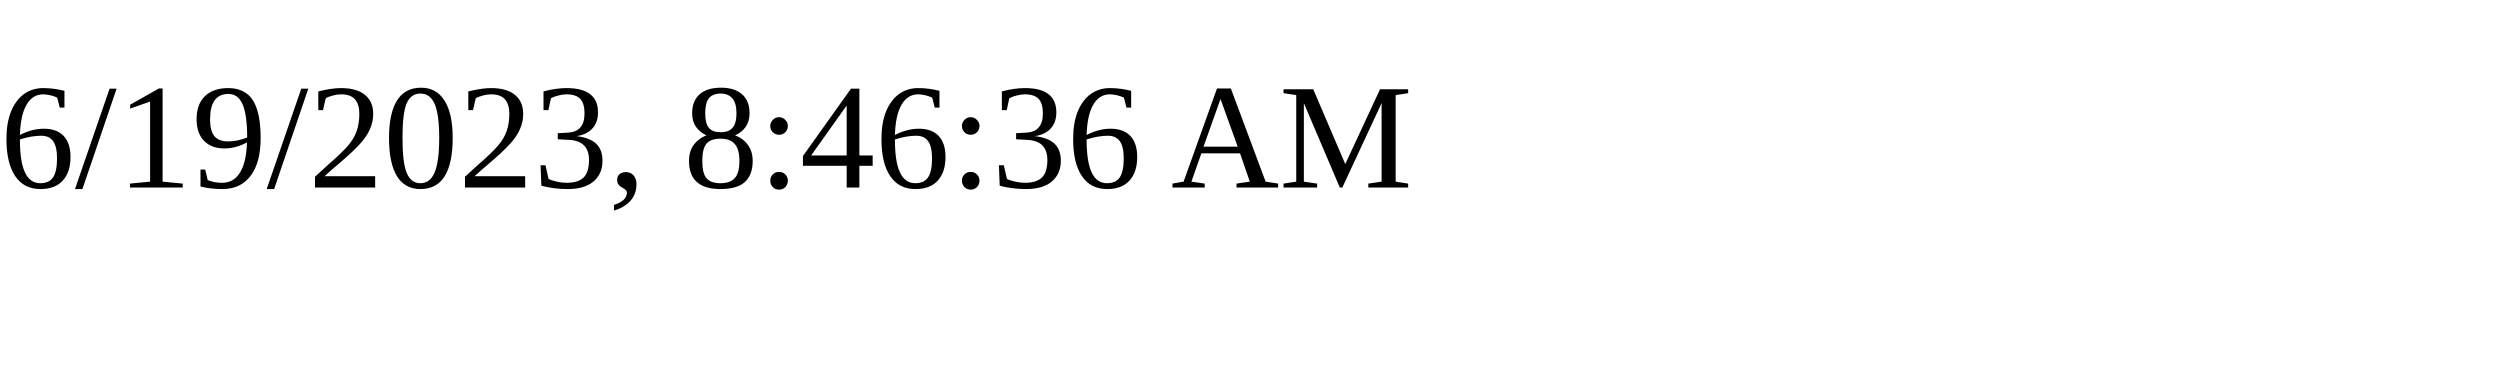
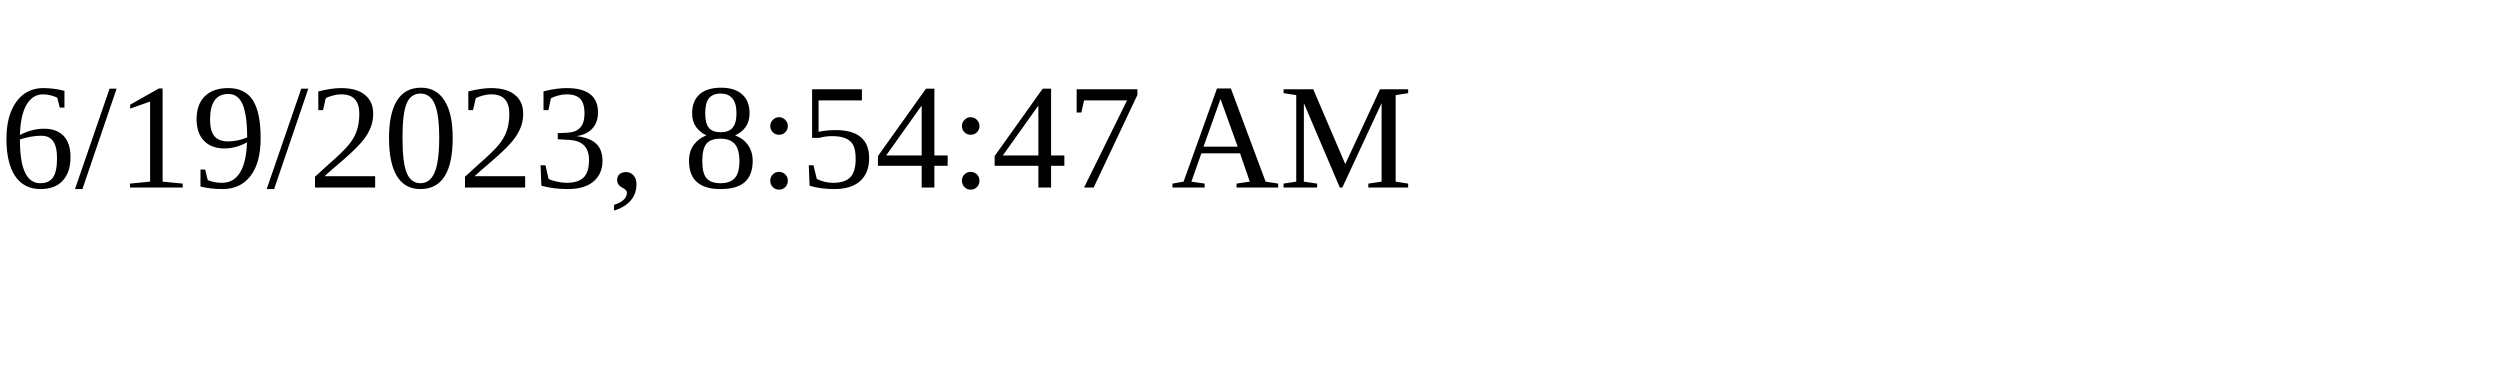
<svg xmlns="http://www.w3.org/2000/svg" height="30" width="200">
-   <text x="0" y="15">6/19/2023, 8:46:36 AM</text>
+   <text x="0" y="15">6/19/2023, 8:54:47 AM</text>
</svg>
